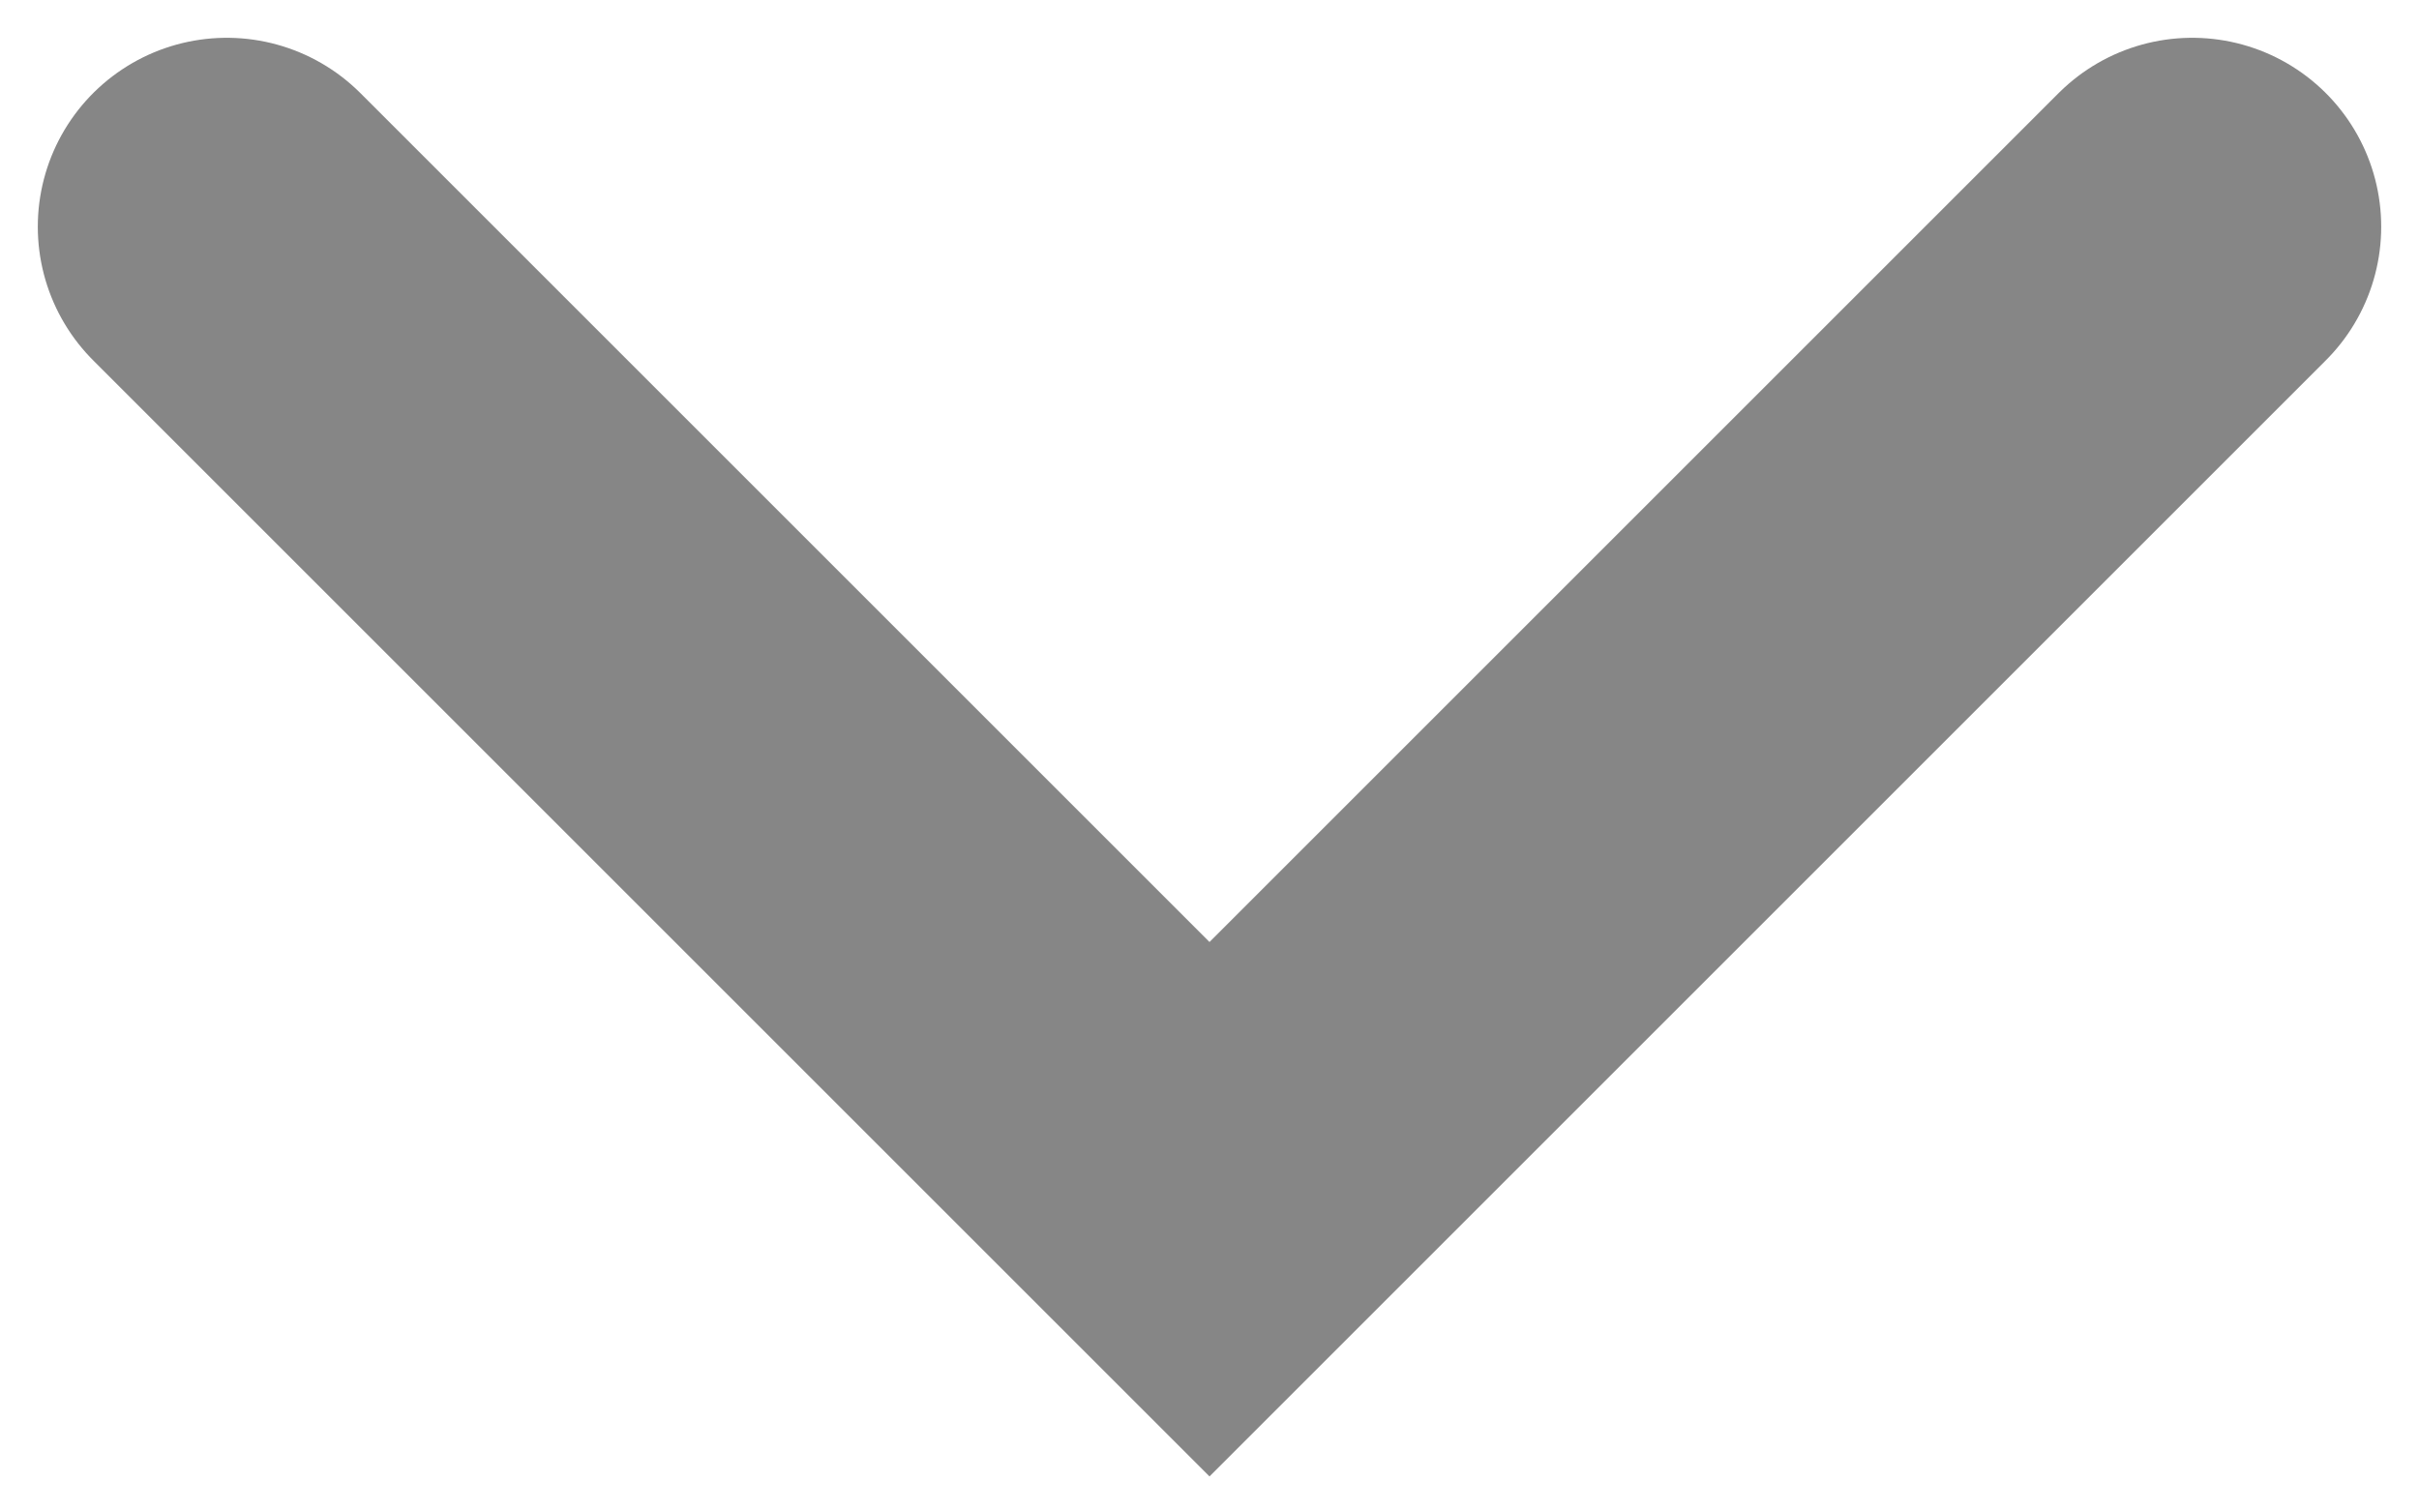
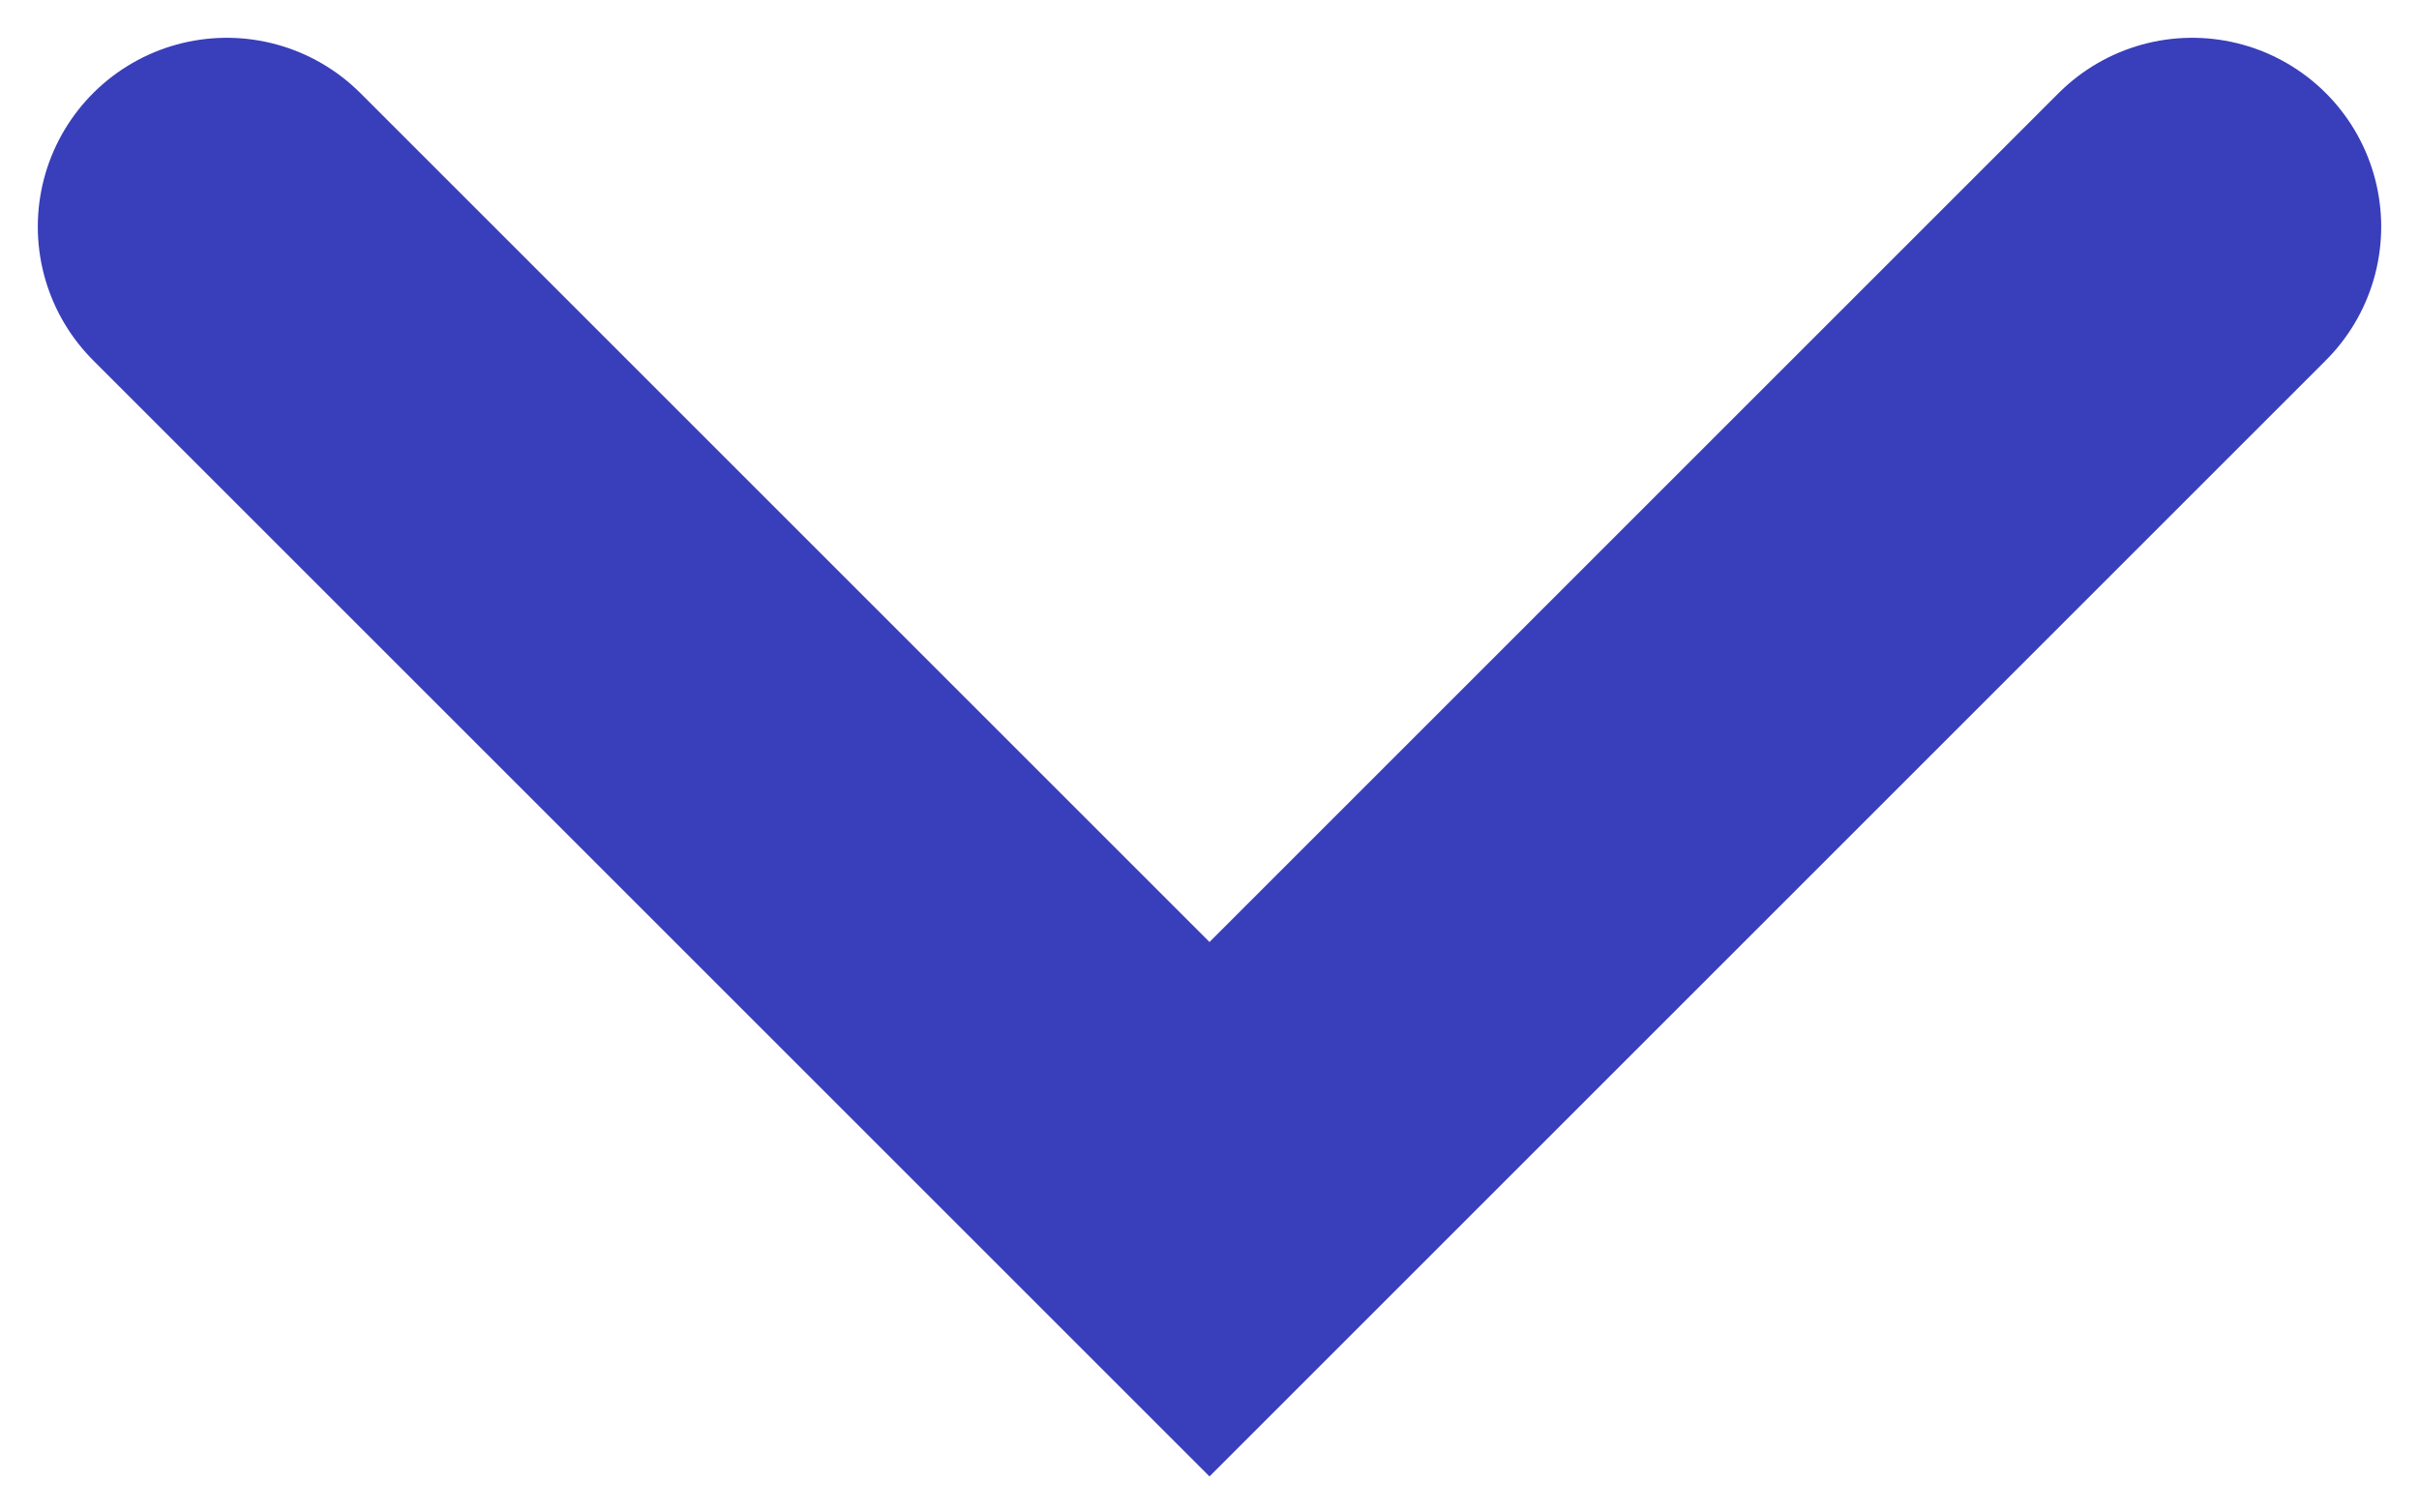
<svg xmlns="http://www.w3.org/2000/svg" width="32" height="20" viewBox="0 0 32 20" fill="none">
-   <path d="M3 3L16 16L29 3" stroke="#868686" stroke-width="5" stroke-linecap="round" />
+   <path d="M3 3L16 16L29 3" stroke="#393EBA" stroke-width="5" stroke-linecap="round" />
</svg>
